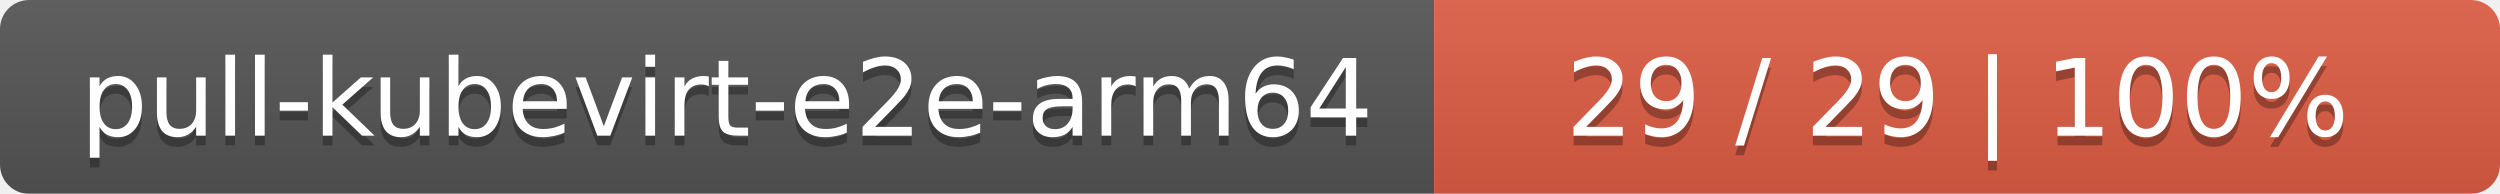
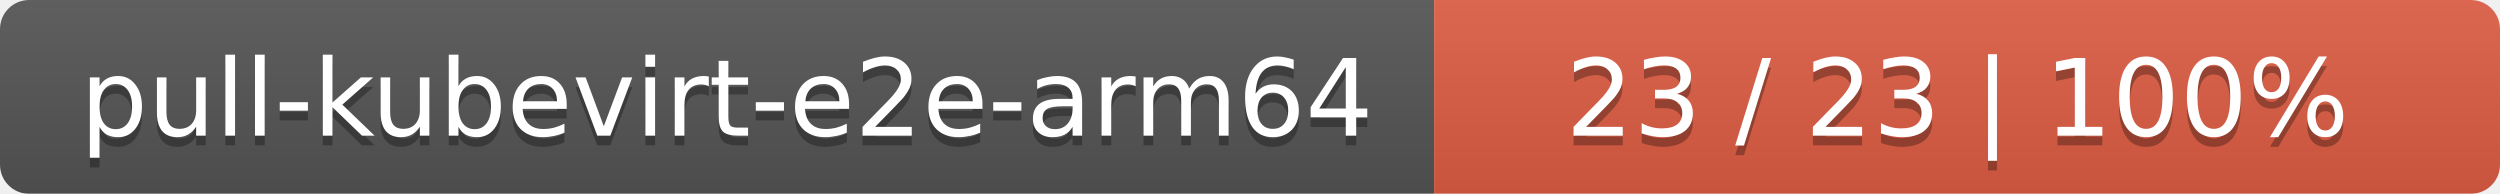
<svg xmlns="http://www.w3.org/2000/svg" width="258" height="20">
  <linearGradient id="smooth" x2="0" y2="100%">
    <stop offset="0" stop-color="#bbb" stop-opacity=".1" />
    <stop offset="1" stop-opacity=".1" />
  </linearGradient>
  <mask id="round">
    <rect width="258" height="20" rx="3" fill="#fff" />
  </mask>
  <g mask="url(#round)">
    <rect width="148" height="20" fill="#555" />
    <rect x="148" width="110" height="20" fill="#e05d44" />
    <rect width="258" height="20" fill="url(#smooth)" />
  </g>
  <g fill="#fff" text-anchor="middle" font-family="DejaVu Sans,Verdana,Geneva,sans-serif" font-size="11">
    <text x="75" y="15" fill="#010101" fill-opacity=".3">pull-kubevirt-e2e-arm64</text>
    <text x="75" y="14">pull-kubevirt-e2e-arm64</text>
-     <text x="202" y="15" fill="#010101" fill-opacity=".3">29 / 29    |    100%</text>
-     <text x="202" y="14">29 / 29    |    100%</text>
+     <text x="202" y="15" fill="#010101" fill-opacity=".3">23 / 23    |    100%</text>
+     <text x="202" y="14">23 / 23    |    100%</text>
  </g>
</svg>
